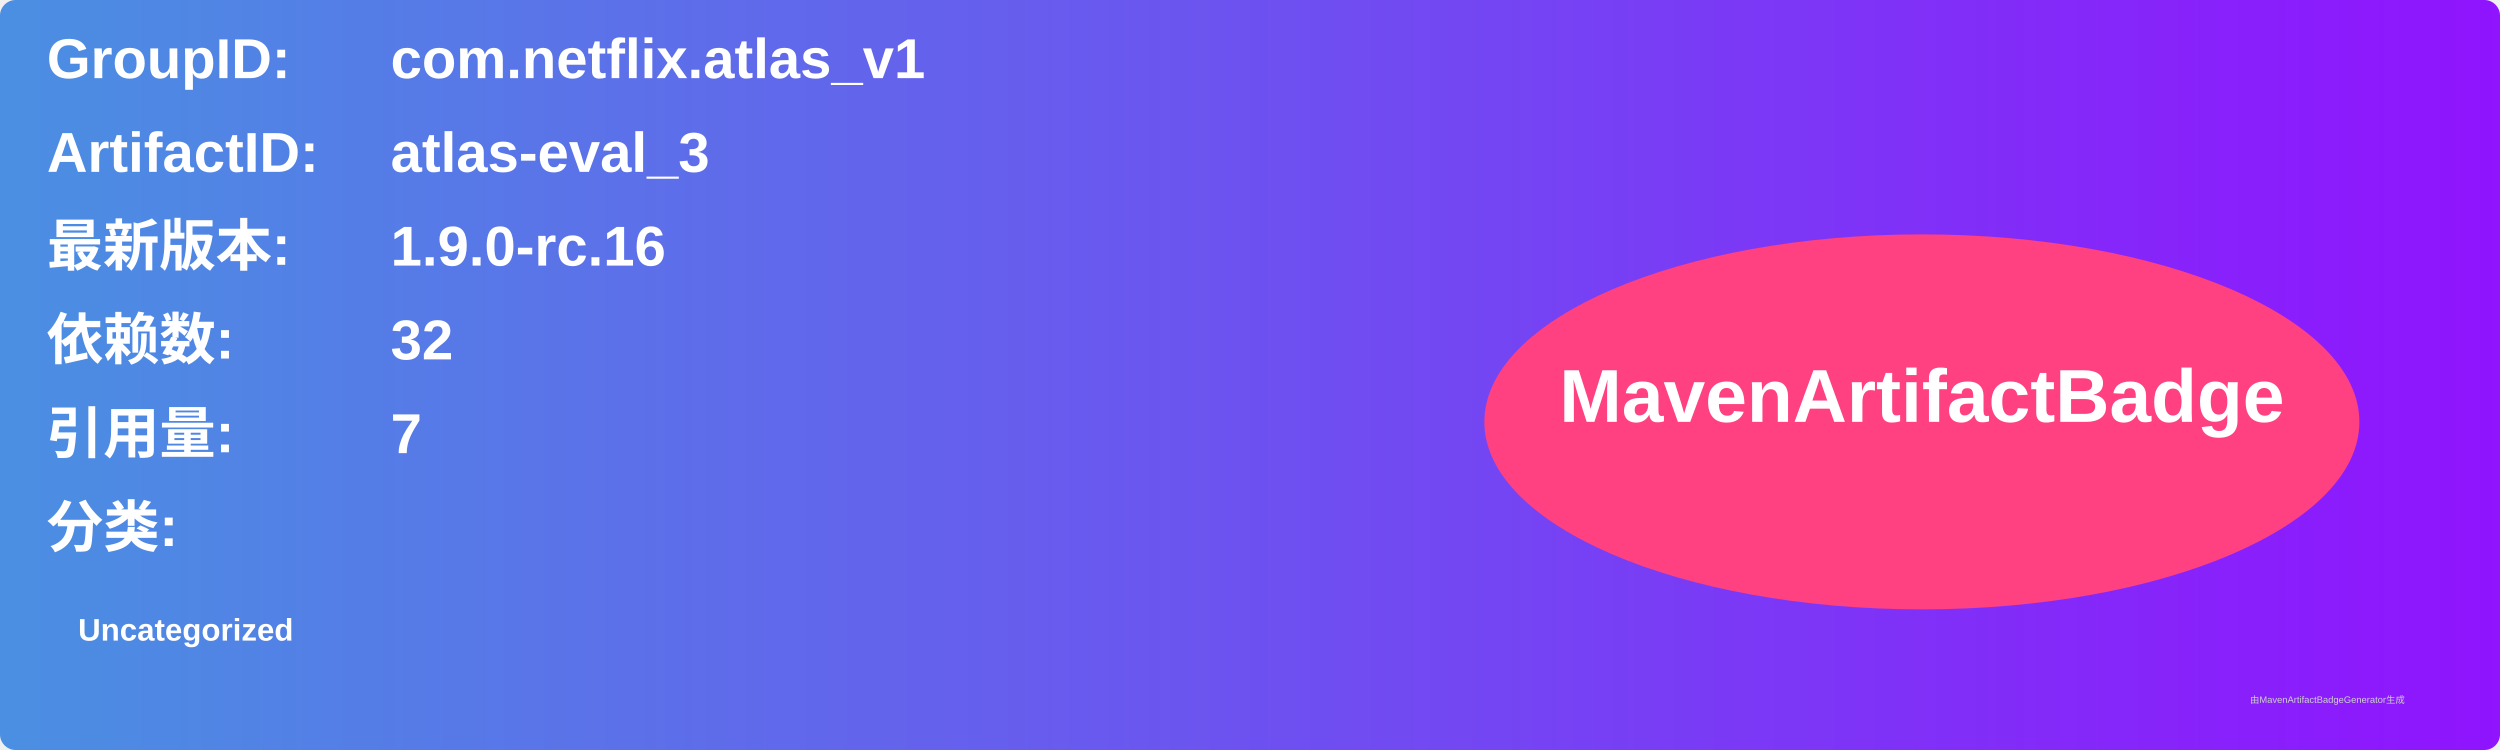
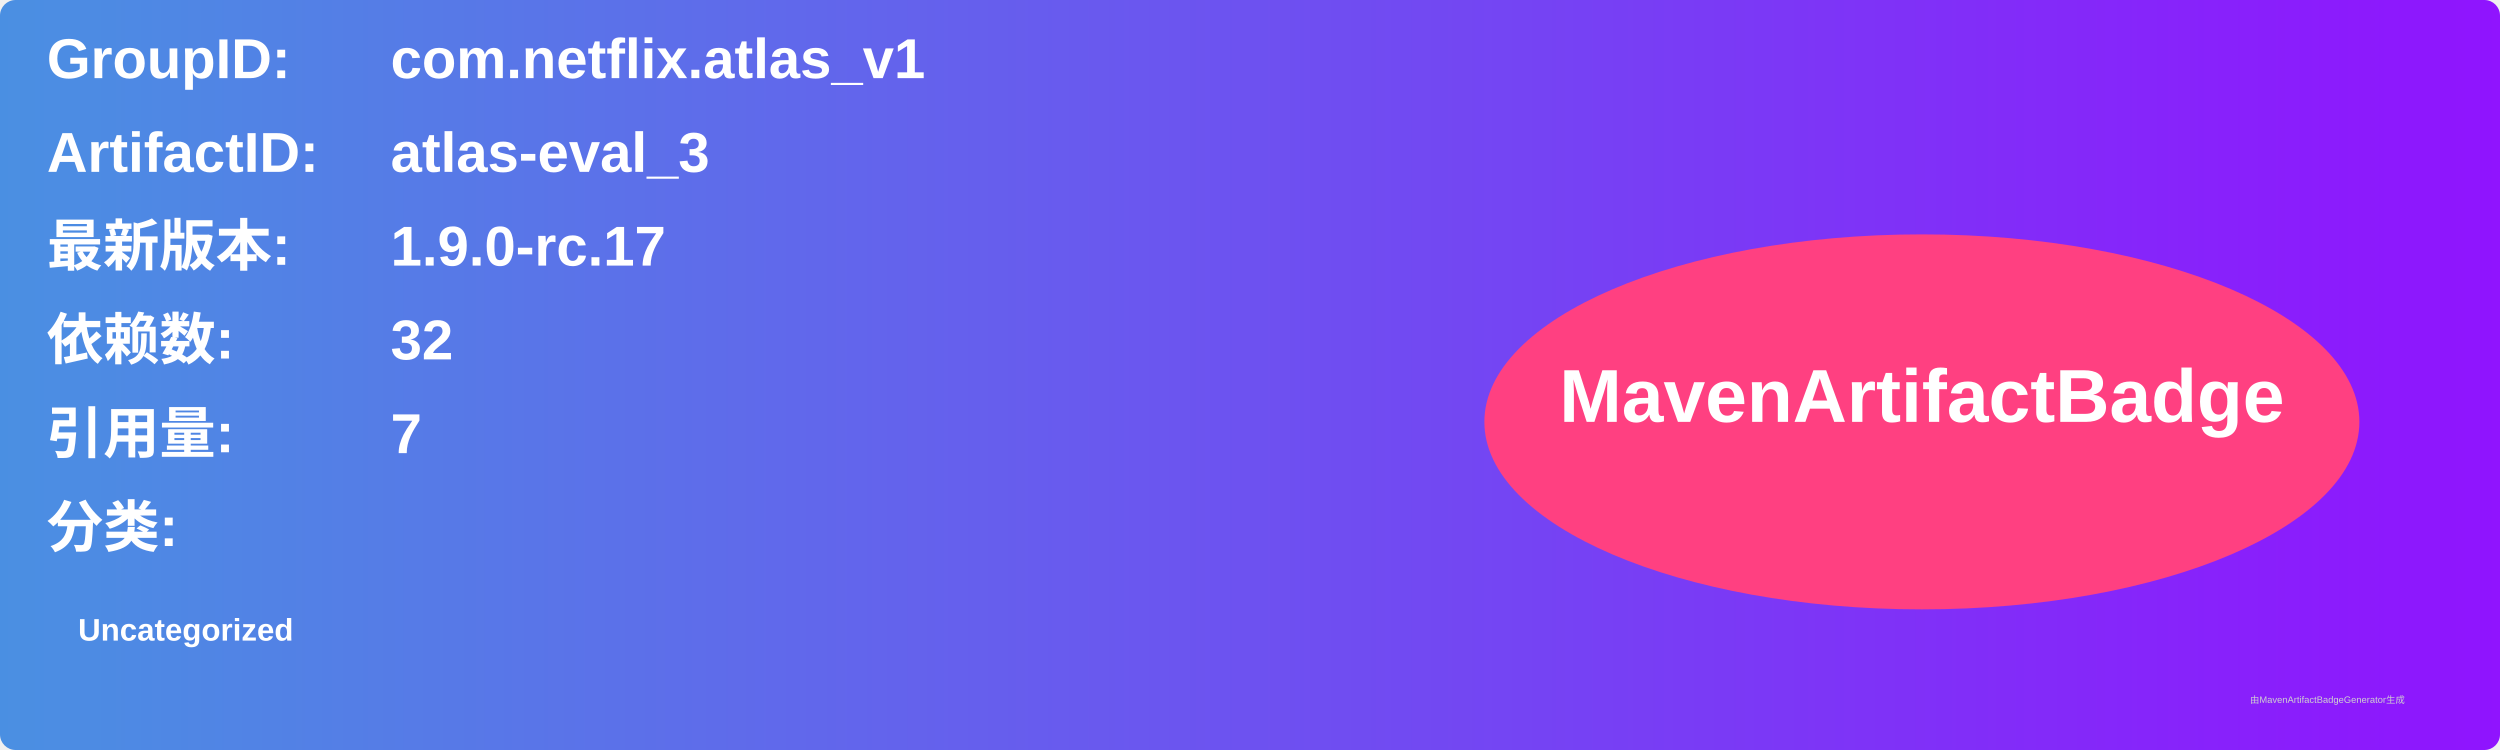
<svg xmlns="http://www.w3.org/2000/svg" width="800" height="240" viewBox="0 0 800 240">
  <linearGradient id="grad" x1="0%" y1="0%" x2="100%" y2="0%">
    <stop offset="0%" stop-color="#4a90e2" />
    <stop offset="100%" stop-color="#9013fe" />
  </linearGradient>
  <rect width="100%" height="100%" rx="5" ry="5" fill="url(#grad)" />
  <g transform="translate(15, 15)">
    <text x="0" y="10" font-family="Arial" font-size="18" fill="white" font-weight="bold" width="260">GroupID:</text>
    <text x="110" y="10" font-family="Arial" font-size="18" fill="white" font-weight="bold" width="460">com.netflix.atlas_v1</text>
    <text x="0" y="40" font-family="Arial" font-size="18" fill="white" font-weight="bold" width="260">ArtifactID:</text>
    <text x="110" y="40" font-family="Arial" font-size="18" fill="white" font-weight="bold" width="460">atlas-eval_3</text>
    <text x="0" y="70" font-family="Arial" font-size="18" fill="white" font-weight="bold">最新版本:</text>
    <text x="110" y="70" font-family="Arial" font-size="18" fill="white" font-weight="bold">
-       <tspan font-weight="bold">1.9.0-rc.16</tspan>
+       <tspan font-weight="bold">1.9.0-rc.17</tspan>
    </text>
    <text x="0" y="100" font-family="Arial" font-size="18" fill="white" font-weight="bold">依赖数: </text>
    <text x="110" y="100" font-family="Arial" font-size="18" fill="white">
      <tspan font-weight="bold">32</tspan>
    </text>
    <text x="0" y="130" font-family="Arial" font-size="18" fill="white" font-weight="bold">引用量: </text>
    <text x="110" y="130" font-family="Arial" font-size="18" fill="white">
      <tspan font-weight="bold">7</tspan>
    </text>
    <text x="0" y="160" font-family="Arial" font-size="18" fill="white" font-weight="bold">分类:</text>
    <text x="10" y="190" font-family="Arial" font-size="10" fill="white">
      <tspan font-weight="bold">Uncategorized</tspan>
    </text>
    <ellipse cx="600" cy="120" rx="140" ry="60" fill="#ff4081" />
    <text x="600" y="120" text-anchor="middle" font-family="Arial" font-size="24" fill="white" font-weight="bold">MavenArtifactBadge</text>
  </g>
  <text x="720" y="225" font-family="Arial" font-size="3" fill="#d0d0d0">由MavenArtifactBadgeGenerator生成</text>
</svg>
